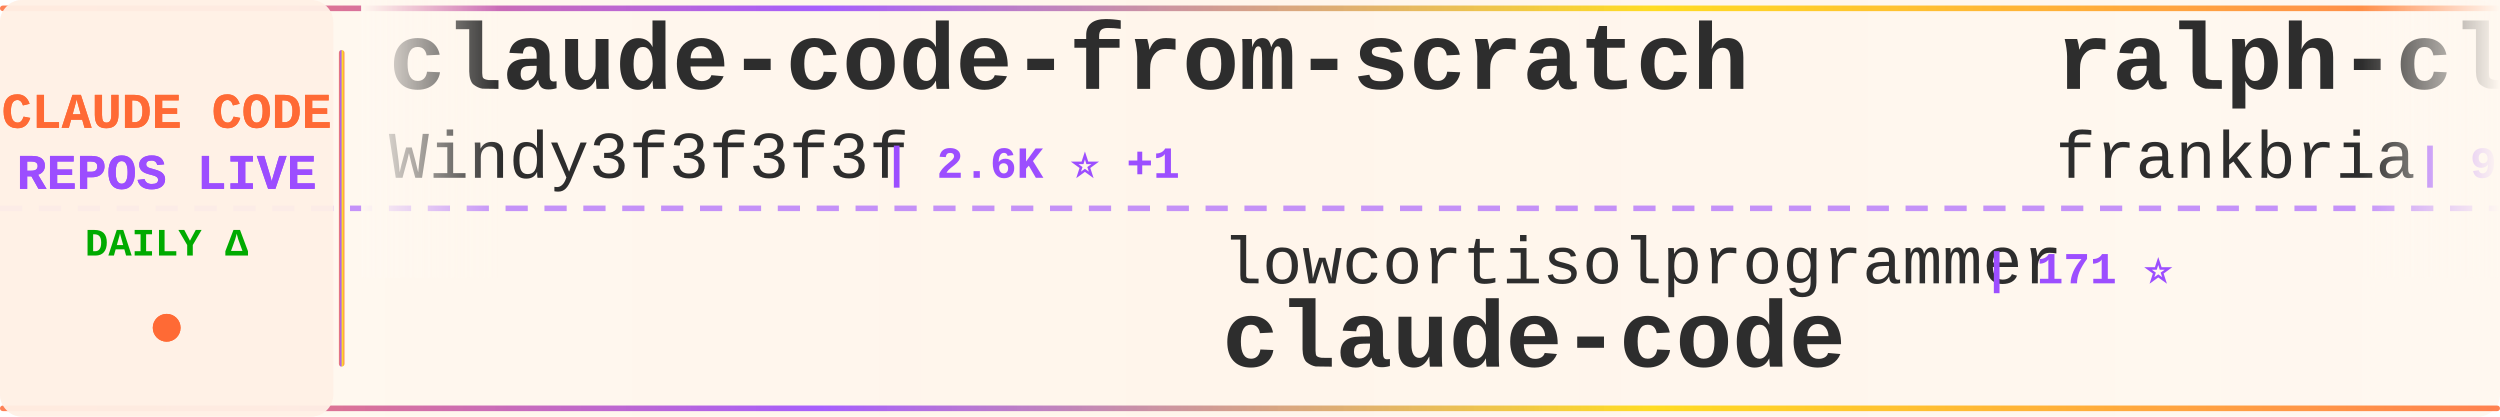
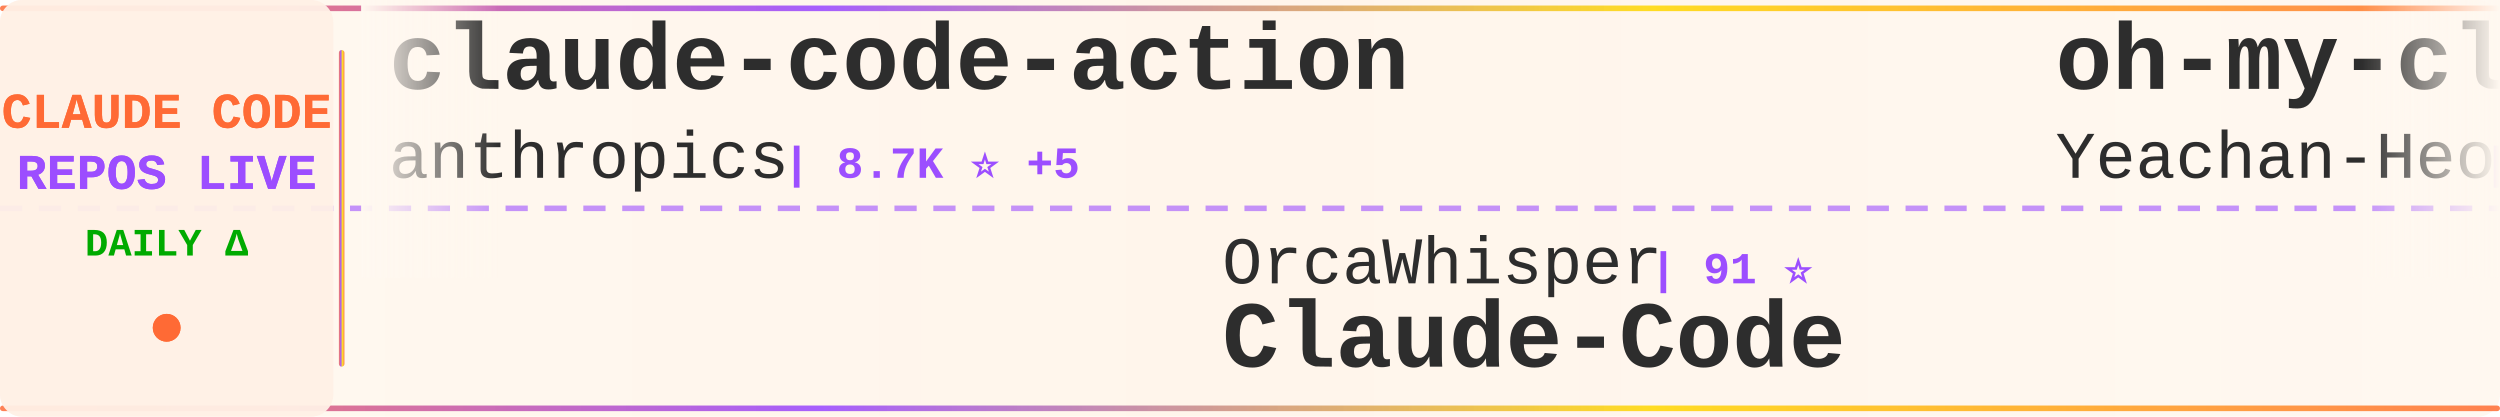
<svg xmlns="http://www.w3.org/2000/svg" width="900" height="150">
  <defs>
    <linearGradient id="tickerBg" x1="0%" y1="0%" x2="100%" y2="0%">
      <stop offset="0%" style="stop-color:#fff8f0;stop-opacity:0.98" />
      <stop offset="50%" style="stop-color:#fff5eb;stop-opacity:1" />
      <stop offset="100%" style="stop-color:#fff8f0;stop-opacity:0.98" />
    </linearGradient>
    <linearGradient id="borderGrad" x1="0%" y1="0%" x2="100%" y2="0%">
      <stop offset="0%" style="stop-color:#FF6B35;stop-opacity:0.85">
        <animate attributeName="stop-opacity" values="0.85;1;0.85" dur="2s" repeatCount="indefinite" />
      </stop>
      <stop offset="33%" style="stop-color:#9C4EFF;stop-opacity:0.9">
        <animate attributeName="stop-opacity" values="0.9;1;0.9" dur="2.2s" repeatCount="indefinite" />
      </stop>
      <stop offset="66%" style="stop-color:#FFD700;stop-opacity:0.85">
        <animate attributeName="stop-opacity" values="0.85;1;0.85" dur="1.8s" repeatCount="indefinite" />
      </stop>
      <stop offset="100%" style="stop-color:#FF6B35;stop-opacity:0.85">
        <animate attributeName="stop-opacity" values="0.85;1;0.85" dur="2s" repeatCount="indefinite" />
      </stop>
    </linearGradient>
    <filter id="textGlow">
      <feGaussianBlur stdDeviation="0.15" result="coloredBlur" />
      <feMerge>
        <feMergeNode in="coloredBlur" />
        <feMergeNode in="SourceGraphic" />
      </feMerge>
    </filter>
    <filter id="metricGlow">
      <feGaussianBlur stdDeviation="0.2" result="coloredBlur" />
      <feMerge>
        <feMergeNode in="coloredBlur" />
        <feMergeNode in="SourceGraphic" />
      </feMerge>
    </filter>
    <linearGradient id="leftFade" x1="0%" y1="0%" x2="100%" y2="0%">
      <stop offset="0%" style="stop-color:#fff8f0;stop-opacity:1" />
      <stop offset="100%" style="stop-color:#fff8f0;stop-opacity:0" />
    </linearGradient>
    <linearGradient id="rightFade" x1="0%" y1="0%" x2="100%" y2="0%">
      <stop offset="0%" style="stop-color:#fff8f0;stop-opacity:0" />
      <stop offset="100%" style="stop-color:#fff8f0;stop-opacity:1" />
    </linearGradient>
  </defs>
  <rect width="900" height="150" fill="url(#tickerBg)" rx="8" />
  <rect x="0" y="2" width="900" height="2" fill="url(#borderGrad)" rx="1" />
  <rect x="0" y="146" width="900" height="2" fill="url(#borderGrad)" rx="1" />
  <line x1="0" y1="75" x2="900" y2="75" stroke="#9C4EFF" stroke-width="2" stroke-dasharray="8 6" opacity="0.6" />
  <rect x="0" y="0" width="120" height="150" fill="#fff0e6" opacity="0.95" rx="8" />
  <text x="60" y="46" font-family="'Courier New', monospace" font-size="18" font-weight="bold" fill="#FF6B35" text-anchor="middle" filter="url(#textGlow)">
    CLAUDE CODE
  </text>
  <text x="60" y="68" font-family="'Courier New', monospace" font-size="18" font-weight="bold" fill="#9C4EFF" text-anchor="middle" filter="url(#textGlow)">
    REPOS LIVE
  </text>
  <text x="60" y="92" font-family="'Courier New', monospace" font-size="14" font-weight="bold" fill="#00aa00" text-anchor="middle">
    DAILY Δ
  </text>
  <circle cx="60" cy="118" r="5" fill="#FF6B35" filter="url(#metricGlow)">
    <animate attributeName="r" values="4;6;4" dur="1.5s" repeatCount="indefinite" />
    <animate attributeName="opacity" values="0.6;1;0.6" dur="1.5s" repeatCount="indefinite" />
  </circle>
  <rect x="122" y="18" width="2" height="114" fill="url(#borderGrad)" rx="1" />
  <clipPath id="tickerClip">
    <rect x="130" y="0" width="770" height="150" />
  </clipPath>
  <g clip-path="url(#tickerClip)">
    <g id="tickerItems">
      <animateTransform attributeName="transform" attributeType="XML" type="translate" from="0 0" to="-3000 0" dur="54s" repeatCount="indefinite" />
      <g transform="translate(0, 0)">
-         <text x="140" y="32" font-family="'Courier New', monospace" font-size="34" font-weight="bold" fill="#2d2d2d">claude-code-from-scratch</text>
-         <text x="140" y="64" font-family="'Courier New', monospace" font-size="24" font-weight="normal" fill="#2d2d2d" opacity="1.0">Windy3f3f3f3f</text>
-         <text x="318" y="64" font-family="'Courier New', monospace" font-size="16" font-weight="bold" fill="#9C4EFF"> | 2.6K ⭐ +1</text>
+         <text x="140" y="32" font-family="'Courier New', monospace" font-size="34" font-weight="bold" fill="#2d2d2d">claude-code-action</text>
+         <text x="140" y="64" font-family="'Courier New', monospace" font-size="24" font-weight="normal" fill="#2d2d2d" opacity="1.0">anthropics</text>
+         <text x="282" y="64" font-family="'Courier New', monospace" font-size="16" font-weight="bold" fill="#9C4EFF"> | 8.7K ⭐ +5</text>
      </g>
      <g transform="translate(300, 0)">
-         <text x="140" y="102" font-family="'Courier New', monospace" font-size="24" font-weight="normal" fill="#2d2d2d" opacity="1.0">lowcortisolprogrammer</text>
-         <text x="414" y="102" font-family="'Courier New', monospace" font-size="16" font-weight="bold" fill="#9C4EFF"> | 171 ⭐</text>
+         <text x="140" y="102" font-family="'Courier New', monospace" font-size="24" font-weight="normal" fill="#2d2d2d" opacity="1.0">OrcaWhisper</text>
+         <text x="294" y="102" font-family="'Courier New', monospace" font-size="16" font-weight="bold" fill="#9C4EFF"> | 91 ⭐</text>
+         <text x="140" y="132" font-family="'Courier New', monospace" font-size="34" font-weight="bold" fill="#2d2d2d">Claude-Code</text>
+       </g>
+       <g transform="translate(600, 0)">
+         <text x="140" y="32" font-family="'Courier New', monospace" font-size="34" font-weight="bold" fill="#2d2d2d">oh-my-claudecode</text>
+         <text x="140" y="64" font-family="'Courier New', monospace" font-size="24" font-weight="normal" fill="#2d2d2d" opacity="1.0">Yeachan-Heo</text>
+         <text x="294" y="64" font-family="'Courier New', monospace" font-size="16" font-weight="bold" fill="#9C4EFF"> | 38.8K ⭐ +4</text>
+       </g>
+       <g transform="translate(900, 0)">
+         <text x="140" y="102" font-family="'Courier New', monospace" font-size="24" font-weight="normal" fill="#2d2d2d" opacity="1.0">affaan-m</text>
+         <text x="258" y="102" font-family="'Courier New', monospace" font-size="16" font-weight="bold" fill="#9C4EFF"> | 242.8K ⭐ +104</text>
+         <text x="140" y="132" font-family="'Courier New', monospace" font-size="34" font-weight="bold" fill="#2d2d2d">ECC</text>
+       </g>
+       <g transform="translate(1200, 0)">
+         <text x="140" y="32" font-family="'Courier New', monospace" font-size="34" font-weight="bold" fill="#2d2d2d">claude_codex_bridge</text>
+         <text x="140" y="64" font-family="'Courier New', monospace" font-size="24" font-weight="normal" fill="#2d2d2d" opacity="1.0">SeemSeam</text>
+         <text x="258" y="64" font-family="'Courier New', monospace" font-size="16" font-weight="bold" fill="#9C4EFF"> | 3.4K ⭐ +1</text>
+       </g>
+       <g transform="translate(1500, 0)">
+         <text x="140" y="102" font-family="'Courier New', monospace" font-size="24" font-weight="normal" fill="#2d2d2d" opacity="1.0">frankbria</text>
+         <text x="270" y="102" font-family="'Courier New', monospace" font-size="16" font-weight="bold" fill="#9C4EFF"> | 9.6K ⭐ +2</text>
+         <text x="140" y="132" font-family="'Courier New', monospace" font-size="34" font-weight="bold" fill="#2d2d2d">ralph-claude-code</text>
+       </g>
+       <g transform="translate(1800, 0)">
+         <text x="140" y="32" font-family="'Courier New', monospace" font-size="34" font-weight="bold" fill="#2d2d2d">claude-code</text>
+         <text x="140" y="64" font-family="'Courier New', monospace" font-size="24" font-weight="normal" fill="#2d2d2d" opacity="1.0">mehmoodosman</text>
+         <text x="306" y="64" font-family="'Courier New', monospace" font-size="16" font-weight="bold" fill="#9C4EFF"> | 172 ⭐</text>
+       </g>
+       <g transform="translate(2100, 0)">
+         <text x="140" y="102" font-family="'Courier New', monospace" font-size="24" font-weight="normal" fill="#2d2d2d" opacity="1.0">alex000kim</text>
+         <text x="282" y="102" font-family="'Courier New', monospace" font-size="16" font-weight="bold" fill="#9C4EFF"> | 233 ⭐</text>
        <text x="140" y="132" font-family="'Courier New', monospace" font-size="34" font-weight="bold" fill="#2d2d2d">claude-code</text>
      </g>
-       <g transform="translate(600, 0)">
-         <text x="140" y="32" font-family="'Courier New', monospace" font-size="34" font-weight="bold" fill="#2d2d2d">ralph-claude-code</text>
-         <text x="140" y="64" font-family="'Courier New', monospace" font-size="24" font-weight="normal" fill="#2d2d2d" opacity="1.0">frankbria</text>
-         <text x="270" y="64" font-family="'Courier New', monospace" font-size="16" font-weight="bold" fill="#9C4EFF"> | 9.6K ⭐ +1</text>
-       </g>
-       <g transform="translate(900, 0)">
-         <text x="140" y="102" font-family="'Courier New', monospace" font-size="24" font-weight="normal" fill="#2d2d2d" opacity="1.0">shanraisshan</text>
-         <text x="306" y="102" font-family="'Courier New', monospace" font-size="16" font-weight="bold" fill="#9C4EFF"> | 64.9K ⭐ +15</text>
-         <text x="140" y="132" font-family="'Courier New', monospace" font-size="34" font-weight="bold" fill="#2d2d2d">claude-code-best-practic...</text>
-       </g>
-       <g transform="translate(1200, 0)">
-         <text x="140" y="32" font-family="'Courier New', monospace" font-size="34" font-weight="bold" fill="#2d2d2d">collection-claude-code-s...</text>
-         <text x="140" y="64" font-family="'Courier New', monospace" font-size="24" font-weight="normal" fill="#2d2d2d" opacity="1.0">chauncygu</text>
-         <text x="270" y="64" font-family="'Courier New', monospace" font-size="16" font-weight="bold" fill="#9C4EFF"> | 2.8K ⭐</text>
-       </g>
-       <g transform="translate(1500, 0)">
-         <text x="140" y="102" font-family="'Courier New', monospace" font-size="24" font-weight="normal" fill="#2d2d2d" opacity="1.0">luyao618</text>
-         <text x="258" y="102" font-family="'Courier New', monospace" font-size="16" font-weight="bold" fill="#9C4EFF"> | 1.7K ⭐ +1</text>
-         <text x="140" y="132" font-family="'Courier New', monospace" font-size="34" font-weight="bold" fill="#2d2d2d">Claude-Code-Source-Study</text>
-       </g>
-       <g transform="translate(1800, 0)">
-         <text x="140" y="32" font-family="'Courier New', monospace" font-size="34" font-weight="bold" fill="#2d2d2d">claude-code-infrastructu...</text>
-         <text x="140" y="64" font-family="'Courier New', monospace" font-size="24" font-weight="normal" fill="#2d2d2d" opacity="1.0">diet103</text>
-         <text x="246" y="64" font-family="'Courier New', monospace" font-size="16" font-weight="bold" fill="#9C4EFF"> | 10.0K ⭐ +1</text>
-       </g>
-       <g transform="translate(2100, 0)">
-         <text x="140" y="102" font-family="'Courier New', monospace" font-size="24" font-weight="normal" fill="#2d2d2d" opacity="1.0">anthropics</text>
-         <text x="282" y="102" font-family="'Courier New', monospace" font-size="16" font-weight="bold" fill="#9C4EFF"> | 8.7K ⭐ +2</text>
-         <text x="140" y="132" font-family="'Courier New', monospace" font-size="34" font-weight="bold" fill="#2d2d2d">claude-code-action</text>
-       </g>
      <g transform="translate(2400, 0)">
-         <text x="140" y="32" font-family="'Courier New', monospace" font-size="34" font-weight="bold" fill="#2d2d2d">claude-code-settings</text>
-         <text x="140" y="64" font-family="'Courier New', monospace" font-size="24" font-weight="normal" fill="#2d2d2d" opacity="1.0">feiskyer</text>
-         <text x="258" y="64" font-family="'Courier New', monospace" font-size="16" font-weight="bold" fill="#9C4EFF"> | 1.6K ⭐ +2</text>
+         <text x="140" y="32" font-family="'Courier New', monospace" font-size="34" font-weight="bold" fill="#2d2d2d">claude-code-workflows</text>
+         <text x="140" y="64" font-family="'Courier New', monospace" font-size="24" font-weight="normal" fill="#2d2d2d" opacity="1.0">OneRedOak</text>
+         <text x="270" y="64" font-family="'Courier New', monospace" font-size="16" font-weight="bold" fill="#9C4EFF"> | 3.9K ⭐</text>
      </g>
      <g transform="translate(2700, 0)">
-         <text x="140" y="102" font-family="'Courier New', monospace" font-size="24" font-weight="normal" fill="#2d2d2d" opacity="1.0">Windy3f3f3f3f</text>
-         <text x="318" y="102" font-family="'Courier New', monospace" font-size="16" font-weight="bold" fill="#9C4EFF"> | 3.5K ⭐ +3</text>
-         <text x="140" y="132" font-family="'Courier New', monospace" font-size="34" font-weight="bold" fill="#2d2d2d">how-claude-code-works</text>
+         <text x="140" y="102" font-family="'Courier New', monospace" font-size="24" font-weight="normal" fill="#2d2d2d" opacity="1.0">xu-xiang</text>
+         <text x="258" y="102" font-family="'Courier New', monospace" font-size="16" font-weight="bold" fill="#9C4EFF"> | 1.9K ⭐ +2</text>
+         <text x="140" y="132" font-family="'Courier New', monospace" font-size="34" font-weight="bold" fill="#2d2d2d">everything-claude-code-z...</text>
      </g>
      <g transform="translate(3000, 0)">
-         <text x="140" y="32" font-family="'Courier New', monospace" font-size="34" font-weight="bold" fill="#2d2d2d">claude-code-from-scratch</text>
-         <text x="140" y="64" font-family="'Courier New', monospace" font-size="24" font-weight="normal" fill="#2d2d2d" opacity="1.0">Windy3f3f3f3f</text>
-         <text x="318" y="64" font-family="'Courier New', monospace" font-size="16" font-weight="bold" fill="#9C4EFF"> | 2.6K ⭐ +1</text>
+         <text x="140" y="32" font-family="'Courier New', monospace" font-size="34" font-weight="bold" fill="#2d2d2d">claude-code-action</text>
+         <text x="140" y="64" font-family="'Courier New', monospace" font-size="24" font-weight="normal" fill="#2d2d2d" opacity="1.0">anthropics</text>
+         <text x="282" y="64" font-family="'Courier New', monospace" font-size="16" font-weight="bold" fill="#9C4EFF"> | 8.7K ⭐ +5</text>
      </g>
      <g transform="translate(3300, 0)">
-         <text x="140" y="102" font-family="'Courier New', monospace" font-size="24" font-weight="normal" fill="#2d2d2d" opacity="1.0">lowcortisolprogrammer</text>
-         <text x="414" y="102" font-family="'Courier New', monospace" font-size="16" font-weight="bold" fill="#9C4EFF"> | 171 ⭐</text>
-         <text x="140" y="132" font-family="'Courier New', monospace" font-size="34" font-weight="bold" fill="#2d2d2d">claude-code</text>
+         <text x="140" y="102" font-family="'Courier New', monospace" font-size="24" font-weight="normal" fill="#2d2d2d" opacity="1.0">OrcaWhisper</text>
+         <text x="294" y="102" font-family="'Courier New', monospace" font-size="16" font-weight="bold" fill="#9C4EFF"> | 91 ⭐</text>
+         <text x="140" y="132" font-family="'Courier New', monospace" font-size="34" font-weight="bold" fill="#2d2d2d">Claude-Code</text>
      </g>
      <g transform="translate(3600, 0)">
-         <text x="140" y="32" font-family="'Courier New', monospace" font-size="34" font-weight="bold" fill="#2d2d2d">ralph-claude-code</text>
-         <text x="140" y="64" font-family="'Courier New', monospace" font-size="24" font-weight="normal" fill="#2d2d2d" opacity="1.0">frankbria</text>
-         <text x="270" y="64" font-family="'Courier New', monospace" font-size="16" font-weight="bold" fill="#9C4EFF"> | 9.6K ⭐ +1</text>
+         <text x="140" y="32" font-family="'Courier New', monospace" font-size="34" font-weight="bold" fill="#2d2d2d">oh-my-claudecode</text>
+         <text x="140" y="64" font-family="'Courier New', monospace" font-size="24" font-weight="normal" fill="#2d2d2d" opacity="1.0">Yeachan-Heo</text>
+         <text x="294" y="64" font-family="'Courier New', monospace" font-size="16" font-weight="bold" fill="#9C4EFF"> | 38.8K ⭐ +4</text>
      </g>
      <g transform="translate(3900, 0)">
-         <text x="140" y="102" font-family="'Courier New', monospace" font-size="24" font-weight="normal" fill="#2d2d2d" opacity="1.0">shanraisshan</text>
-         <text x="306" y="102" font-family="'Courier New', monospace" font-size="16" font-weight="bold" fill="#9C4EFF"> | 64.9K ⭐ +15</text>
-         <text x="140" y="132" font-family="'Courier New', monospace" font-size="34" font-weight="bold" fill="#2d2d2d">claude-code-best-practic...</text>
+         <text x="140" y="102" font-family="'Courier New', monospace" font-size="24" font-weight="normal" fill="#2d2d2d" opacity="1.0">affaan-m</text>
+         <text x="258" y="102" font-family="'Courier New', monospace" font-size="16" font-weight="bold" fill="#9C4EFF"> | 242.8K ⭐ +104</text>
+         <text x="140" y="132" font-family="'Courier New', monospace" font-size="34" font-weight="bold" fill="#2d2d2d">ECC</text>
      </g>
    </g>
  </g>
  <rect x="130" y="0" width="50" height="100" fill="url(#leftFade)" />
  <rect x="850" y="0" width="50" height="100" fill="url(#rightFade)" />
</svg>
